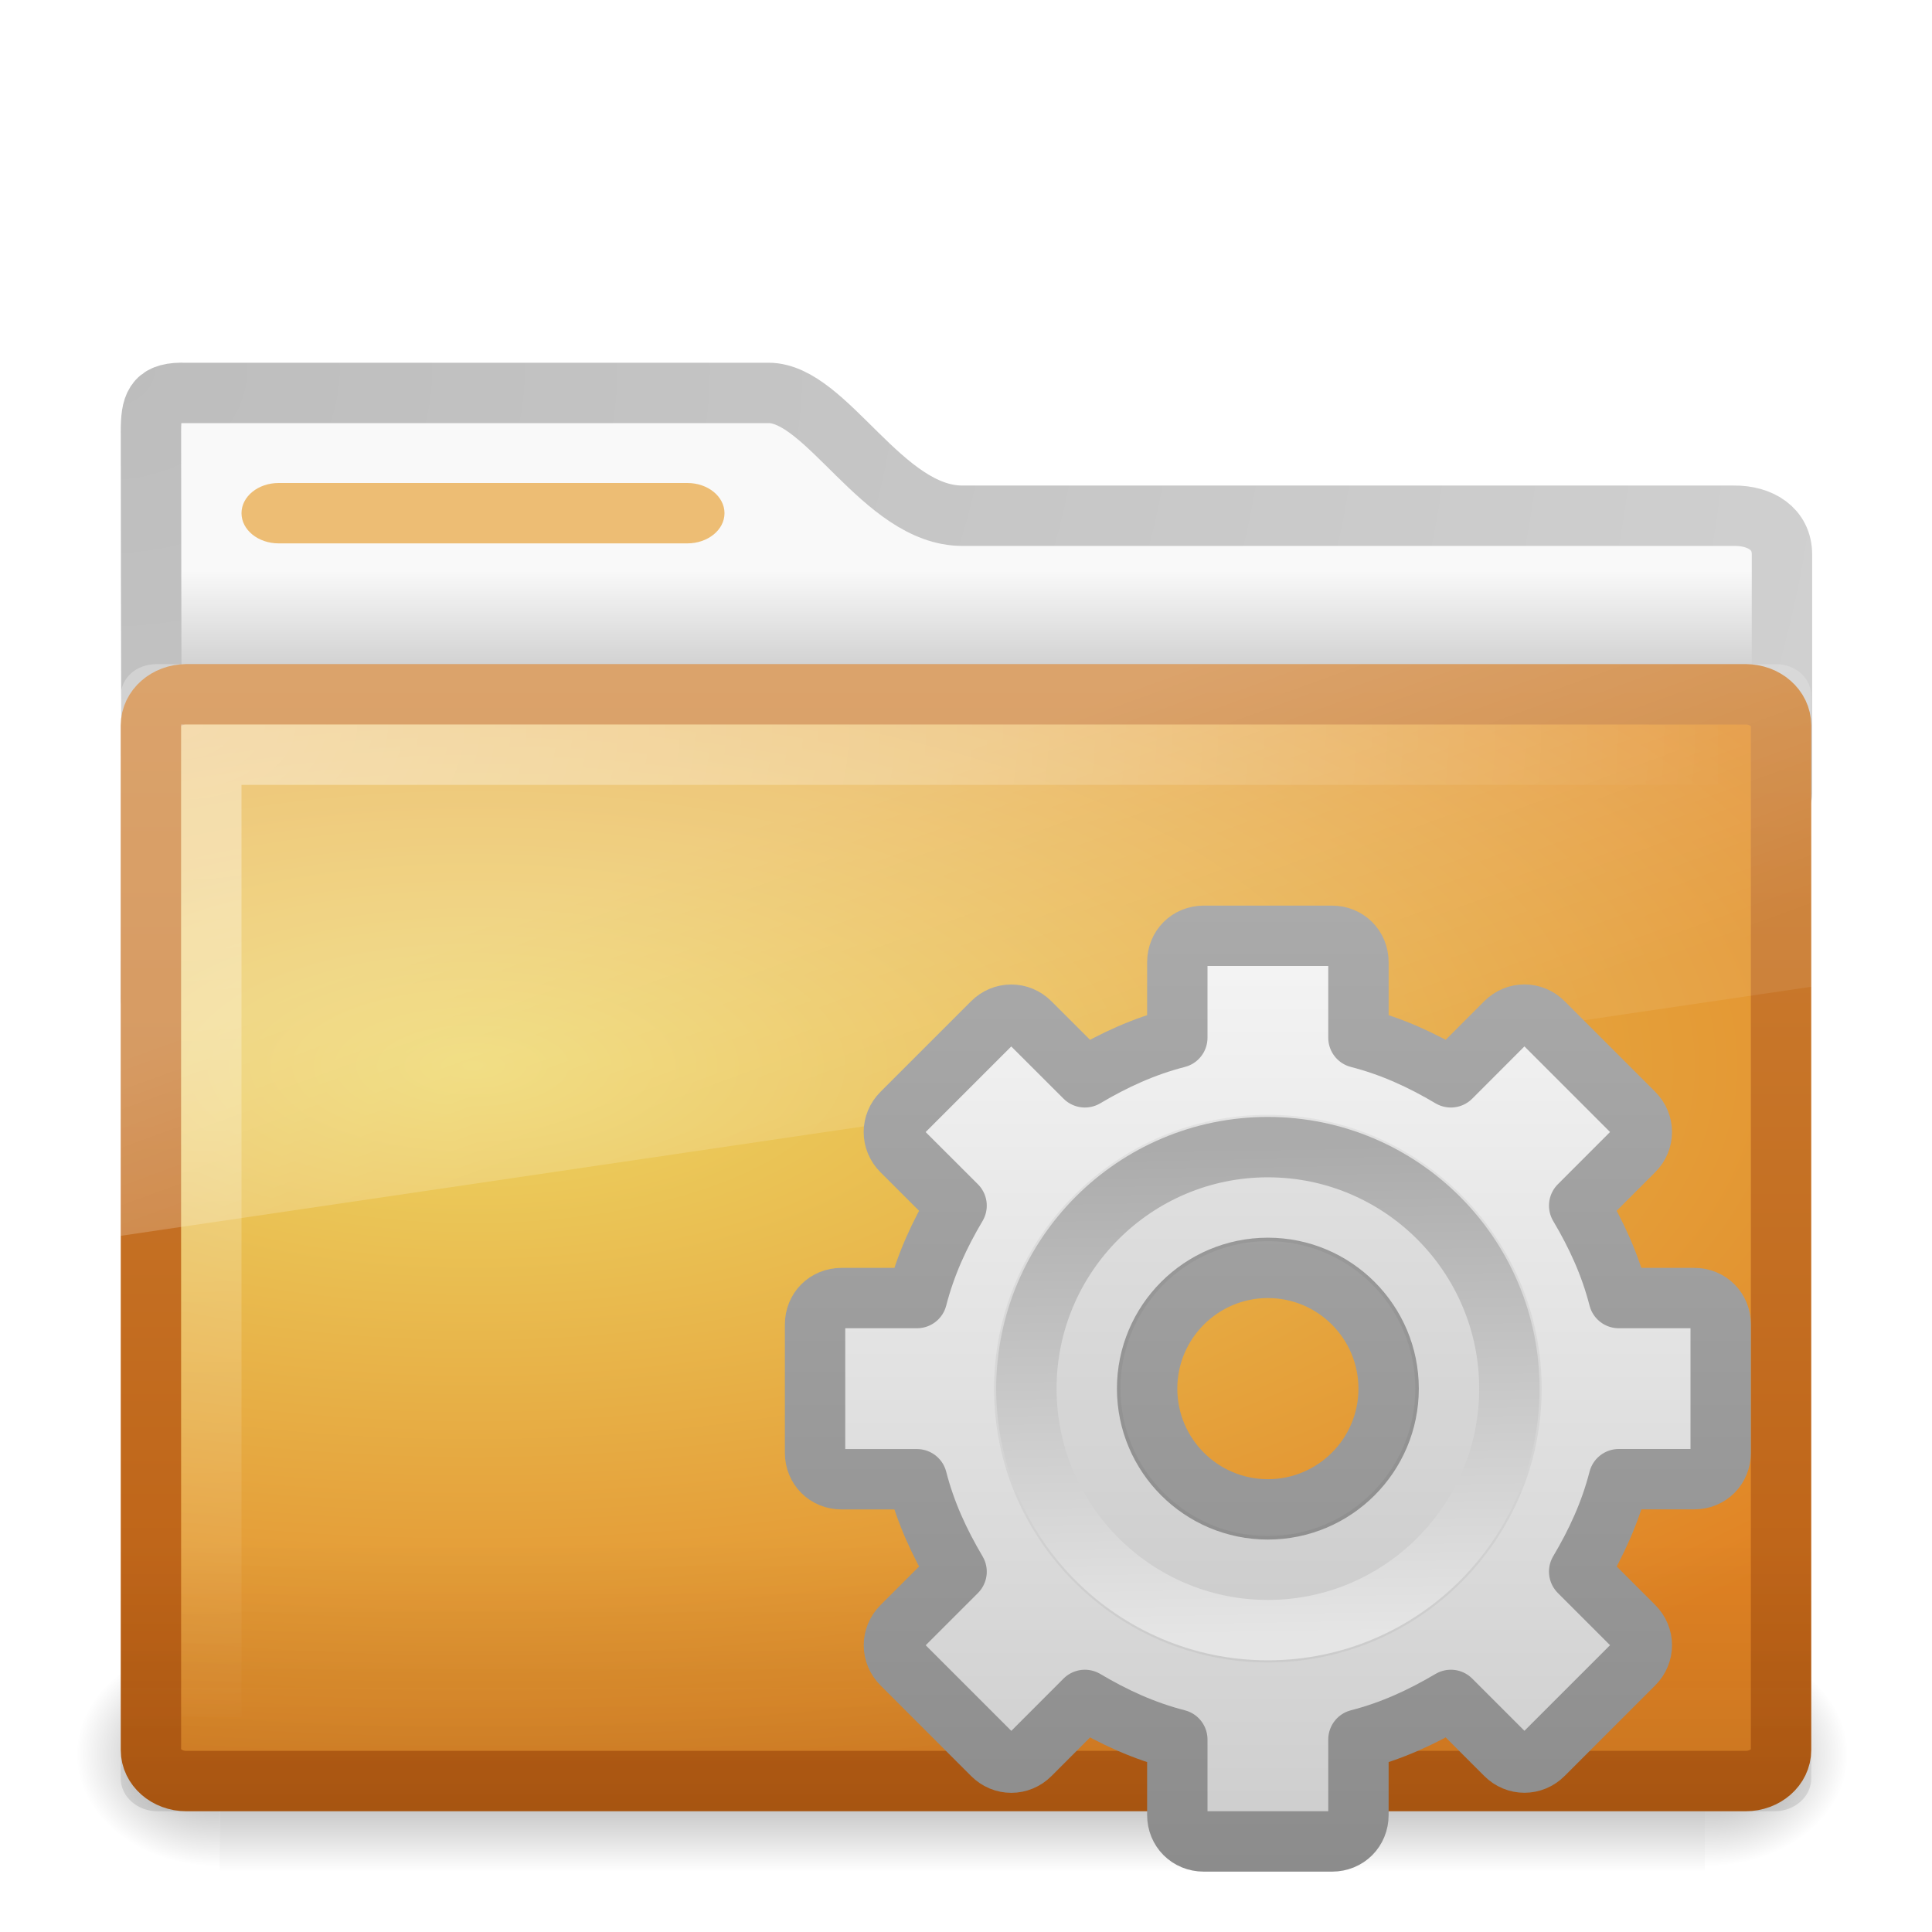
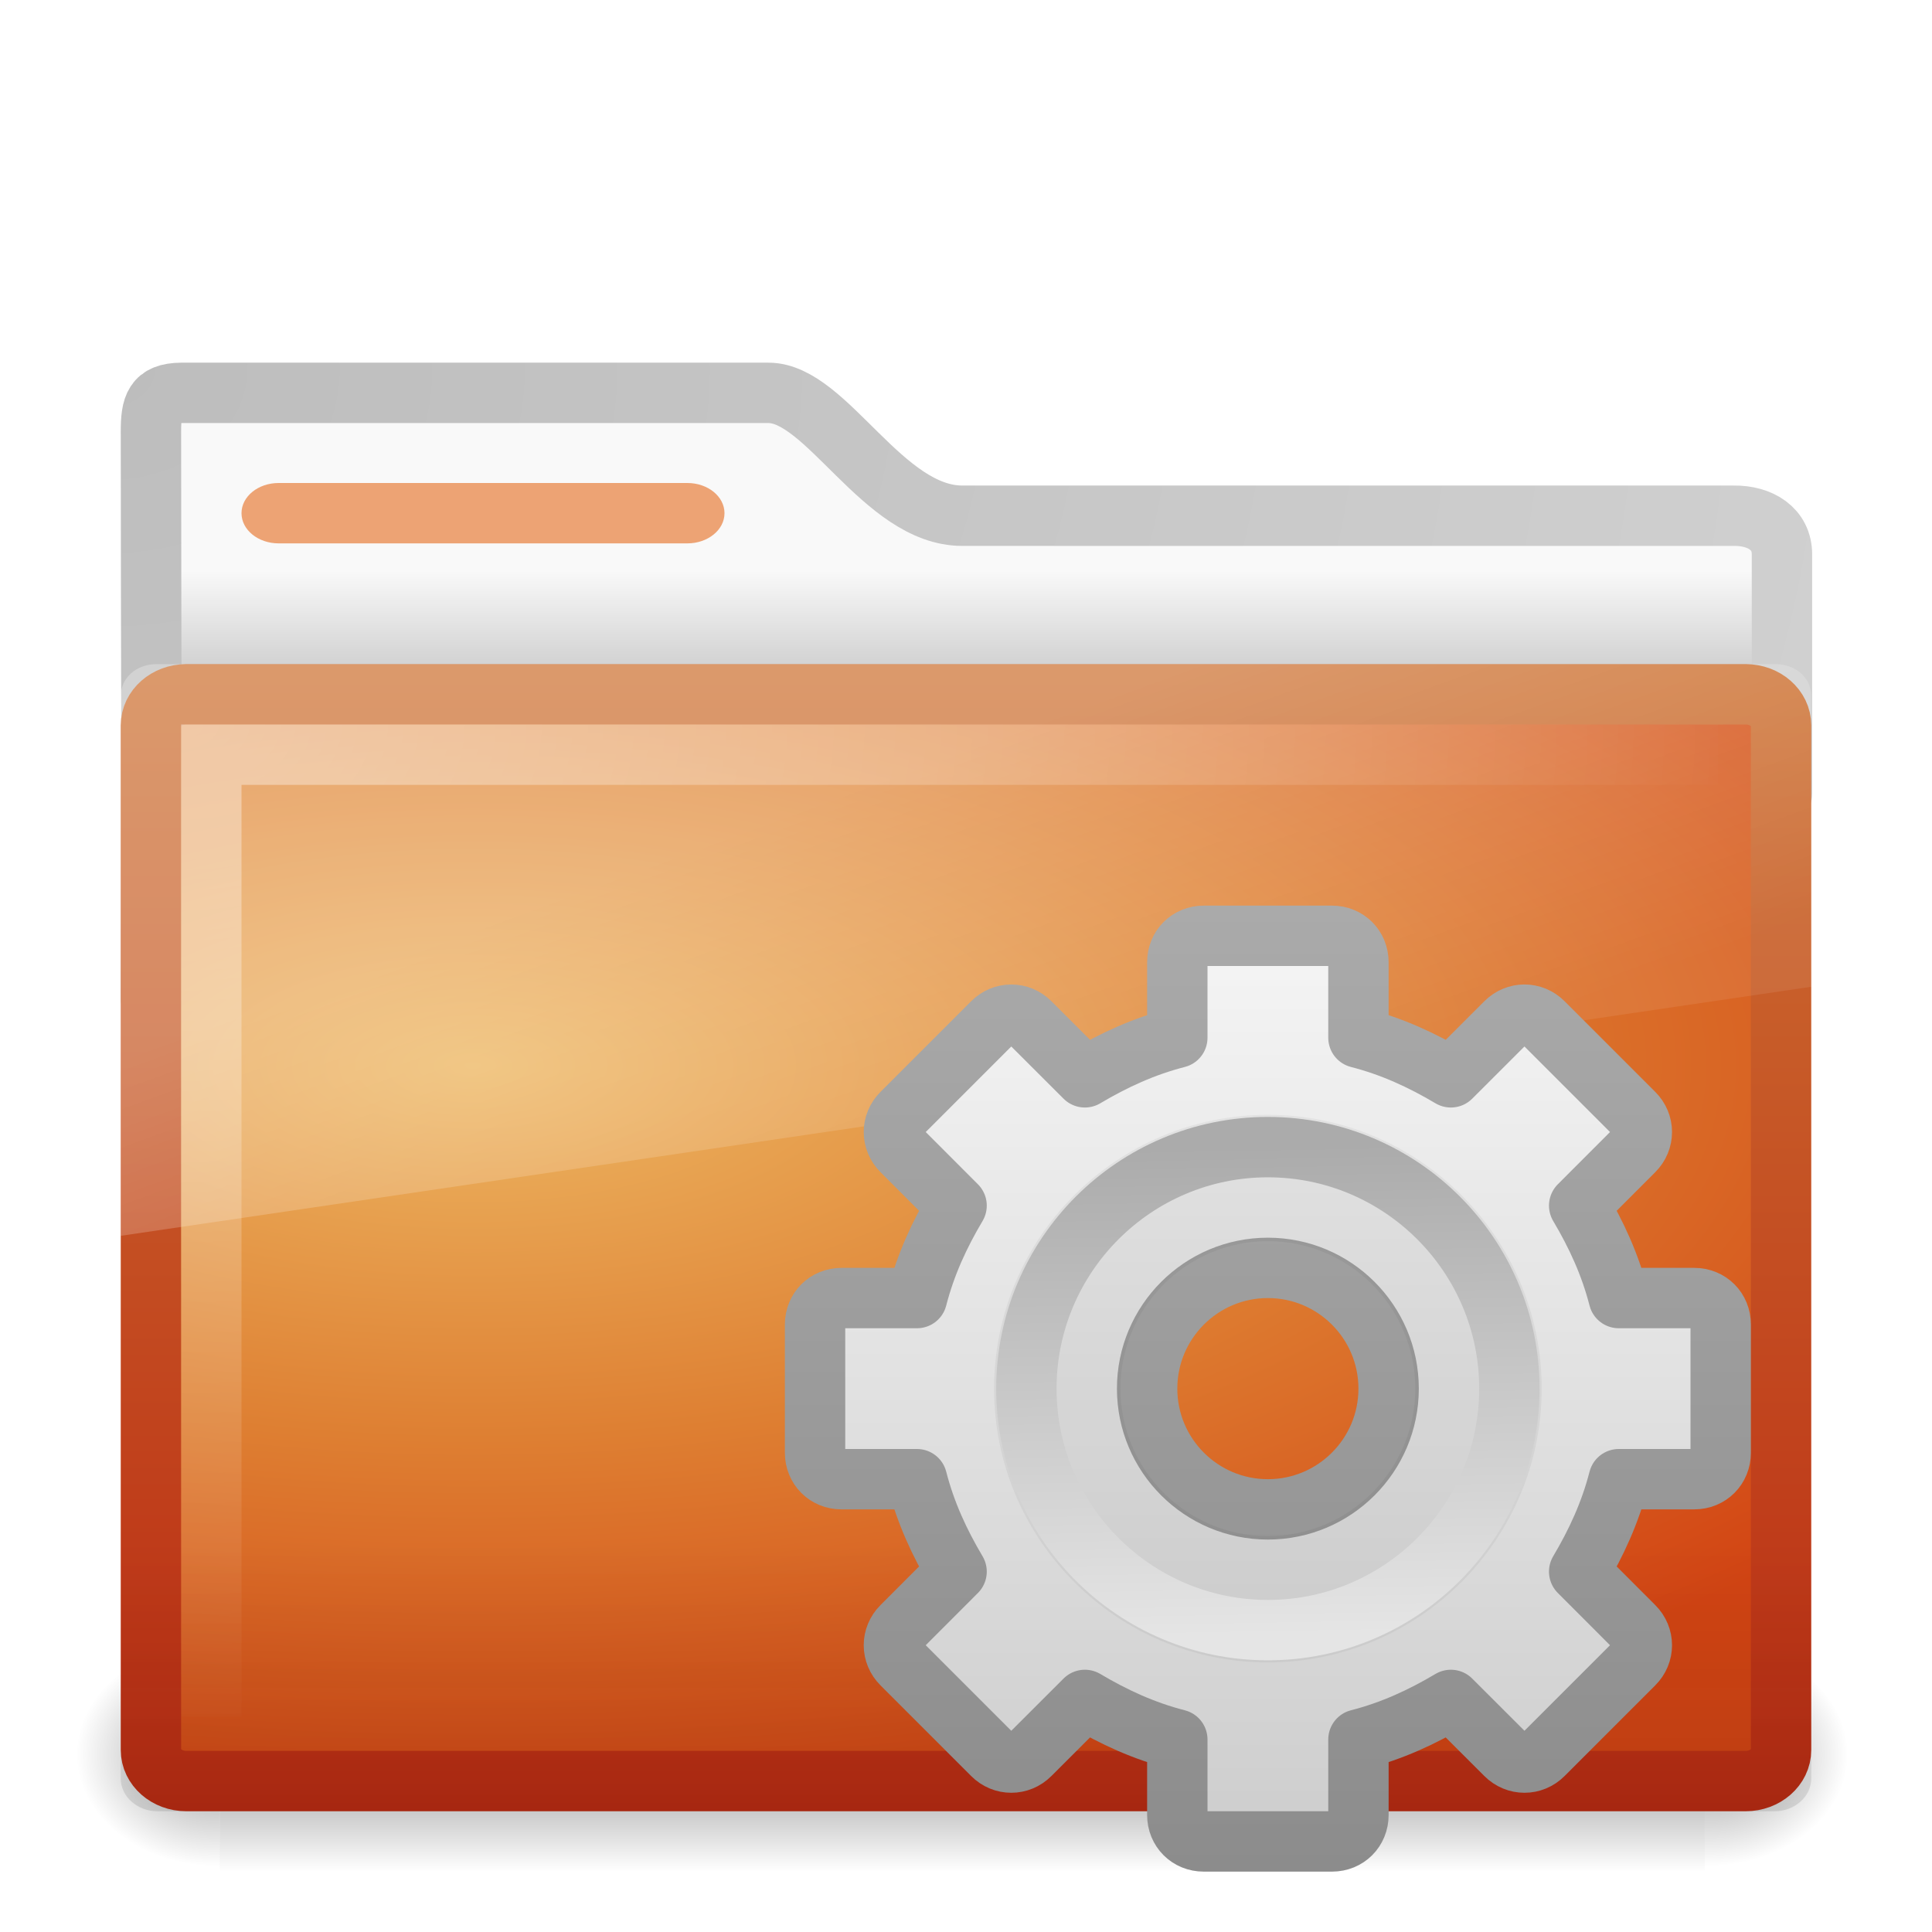
- <svg xmlns="http://www.w3.org/2000/svg" xmlns:xlink="http://www.w3.org/1999/xlink" version="1.0" width="32" height="32" id="svg2468">
-   <defs id="defs2470">
+ <svg xmlns="http://www.w3.org/2000/svg" xmlns:xlink="http://www.w3.org/1999/xlink" version="1.0" width="32" height="32" id="svg3272">
+   <defs id="defs3274">
+     <linearGradient id="linearGradient5128">
+       <stop id="stop5130" style="stop-color:#e5e5e5;stop-opacity:1" offset="0" />
+       <stop id="stop5132" style="stop-color:#ababab;stop-opacity:1" offset="1" />
+     </linearGradient>
+     <linearGradient x1="86.133" y1="105.105" x2="84.639" y2="20.895" id="linearGradient3260" xlink:href="#linearGradient5128" gradientUnits="userSpaceOnUse" gradientTransform="matrix(9.614231e-2,0,0,9.614231e-2,1.846893,1.943036)" />
+     <linearGradient id="linearGradient3397">
+       <stop id="stop3399" style="stop-color:#aaaaaa;stop-opacity:1" offset="0" />
+       <stop id="stop3401" style="stop-color:#8c8c8c;stop-opacity:1" offset="1" />
+     </linearGradient>
+     <linearGradient x1="21" y1="0" x2="21" y2="16.005" id="linearGradient3264" xlink:href="#linearGradient3397" gradientUnits="userSpaceOnUse" gradientTransform="translate(-17.05819,0)" />
+     <linearGradient x1="63.999" y1="3.1" x2="63.999" y2="122.899" id="linearGradient3309" gradientUnits="userSpaceOnUse">
+       <stop id="stop3311" style="stop-color:#f6f6f6;stop-opacity:1" offset="0" />
+       <stop id="stop3313" style="stop-color:#cccccc;stop-opacity:1" offset="1" />
+     </linearGradient>
+     <linearGradient x1="25" y1="0" x2="25" y2="16" id="linearGradient3262" xlink:href="#linearGradient3309" gradientUnits="userSpaceOnUse" gradientTransform="translate(-17.05819,0)" />
+     <linearGradient x1="48.507" y1="33.545" x2="48.507" y2="25.541" id="linearGradient3428" xlink:href="#linearGradient6129-963-697-142-998-580-273" gradientUnits="userSpaceOnUse" gradientTransform="translate(-31,0)" />
+     <linearGradient x1="39.575" y1="15.077" x2="42.151" y2="22.113" id="linearGradient3418" xlink:href="#linearGradient8265-821-176-38-919-66-249" gradientUnits="userSpaceOnUse" gradientTransform="translate(-31,0)" />
+     <radialGradient cx="34" cy="7.493" r="12.976" fx="34" fy="7.493" id="radialGradient3403" xlink:href="#linearGradient6087-437-184-795-110-662-495" gradientUnits="userSpaceOnUse" gradientTransform="matrix(5.961647e-8,1.308036,-2,9.1154183e-8,17.9863,-32.47322)" />
+     <linearGradient x1="48.865" y1="30" x2="48.865" y2="11.201" id="linearGradient3375" xlink:href="#linearGradient3390-178-986-453" gradientUnits="userSpaceOnUse" gradientTransform="translate(-30.9589,0)" />
+     <radialGradient cx="39.539" cy="13.33" r="14" fx="39.539" fy="13.33" id="radialGradient3367" xlink:href="#linearGradient7012-661-145-733-759-865-745-661-970-94" gradientUnits="userSpaceOnUse" gradientTransform="matrix(-4.4437869e-8,0.883513,-2.086238,1.0226957e-7,35.64527,-17.28294)" />
+     <radialGradient cx="605.714" cy="486.648" r="117.143" fx="605.714" fy="486.648" id="radialGradient2589" xlink:href="#linearGradient5060-820" gradientUnits="userSpaceOnUse" gradientTransform="matrix(-3.212956e-2,0,0,3.705882e-2,23.36322,25.41246)" />
+     <radialGradient cx="605.714" cy="486.648" r="117.143" fx="605.714" fy="486.648" id="radialGradient2587" xlink:href="#linearGradient5060-179" gradientUnits="userSpaceOnUse" gradientTransform="matrix(3.212956e-2,0,0,3.705882e-2,24.63678,25.41246)" />
+     <linearGradient x1="302.857" y1="366.648" x2="302.857" y2="609.505" id="linearGradient2585" xlink:href="#linearGradient5048-585" gradientUnits="userSpaceOnUse" gradientTransform="matrix(8.284024e-2,0,0,3.705882e-2,-5.940829,25.41246)" />
+     <radialGradient cx="3" cy="5.017" r="21" fx="3" fy="5.017" id="radialGradient2583" xlink:href="#linearGradient3484" gradientUnits="userSpaceOnUse" gradientTransform="matrix(0,1.097498,-1.385592,0,8.756952,2.839947)" />
+     <linearGradient x1="62.989" y1="13.183" x2="62.989" y2="16.19" id="linearGradient2581" xlink:href="#linearGradient6404" gradientUnits="userSpaceOnUse" gradientTransform="matrix(0.6416766,0,0,0.6402049,-32.1501,1.010881)" />
    <linearGradient id="linearGradient3484">
      <stop id="stop3486" style="stop-color:#bdbdbd;stop-opacity:1" offset="0" />
      <stop id="stop3488" style="stop-color:#d0d0d0;stop-opacity:1" offset="1" />
    </linearGradient>
+     <radialGradient cx="3" cy="5.017" r="21" fx="3" fy="5.017" id="radialGradient2788" xlink:href="#linearGradient3484" gradientUnits="userSpaceOnUse" gradientTransform="matrix(-1.274898e-8,1.714292,-2.159331,-1.4599595e-8,12.80936,2.857001)" />
    <linearGradient id="linearGradient6404">
      <stop id="stop6406" style="stop-color:#f9f9f9;stop-opacity:1" offset="0" />
      <stop id="stop6408" style="stop-color:#c9c9c9;stop-opacity:1" offset="1" />
    </linearGradient>
+     <linearGradient x1="62.989" y1="13.183" x2="62.989" y2="16.19" id="linearGradient2786" xlink:href="#linearGradient6404" gradientUnits="userSpaceOnUse" gradientTransform="translate(-50.9409,0)" />
    <linearGradient id="linearGradient5060-820">
      <stop id="stop2681" style="stop-color:#000000;stop-opacity:1" offset="0" />
      <stop id="stop2683" style="stop-color:#000000;stop-opacity:0" offset="1" />
    </linearGradient>
+     <radialGradient cx="605.714" cy="486.648" r="117.143" fx="605.714" fy="486.648" id="radialGradient7600-312" xlink:href="#linearGradient5060-820" gradientUnits="userSpaceOnUse" gradientTransform="matrix(-3.212956e-2,0,0,3.705882e-2,23.36322,25.41246)" />
    <linearGradient id="linearGradient5060-179">
      <stop id="stop2675" style="stop-color:#000000;stop-opacity:1" offset="0" />
      <stop id="stop2677" style="stop-color:#000000;stop-opacity:0" offset="1" />
    </linearGradient>
+     <radialGradient cx="605.714" cy="486.648" r="117.143" fx="605.714" fy="486.648" id="radialGradient7598-526" xlink:href="#linearGradient5060-179" gradientUnits="userSpaceOnUse" gradientTransform="matrix(3.212956e-2,0,0,3.705882e-2,24.63678,25.41246)" />
    <linearGradient id="linearGradient5048-585">
      <stop id="stop2667" style="stop-color:#000000;stop-opacity:0" offset="0" />
      <stop id="stop2669" style="stop-color:#000000;stop-opacity:1" offset="0.5" />
      <stop id="stop2671" style="stop-color:#000000;stop-opacity:0" offset="1" />
    </linearGradient>
+     <linearGradient x1="302.857" y1="366.648" x2="302.857" y2="609.505" id="linearGradient7596-975" xlink:href="#linearGradient5048-585" gradientUnits="userSpaceOnUse" gradientTransform="matrix(8.284024e-2,0,0,3.705882e-2,-5.940829,25.41246)" />
    <linearGradient id="linearGradient3390-178-986-453">
-       <stop id="stop3624" style="stop-color:#bb5e12;stop-opacity:1" offset="0" />
-       <stop id="stop3626" style="stop-color:#cd8033;stop-opacity:1" offset="1" />
+       <stop id="stop3624" style="stop-color:#bb2b12;stop-opacity:1" offset="0" />
+       <stop id="stop3626" style="stop-color:#cd7233;stop-opacity:1" offset="1" />
    </linearGradient>
+     <linearGradient x1="82.453" y1="45.114" x2="65.34" y2="15.944" id="linearGradient2779" xlink:href="#linearGradient3390-178-986-453" gradientUnits="userSpaceOnUse" gradientTransform="translate(-53.76539,-0.1141929)" />
    <linearGradient id="linearGradient7012-661-145-733-759-865-745-661-970-94">
-       <stop id="stop3618" style="stop-color:#edd563;stop-opacity:1" offset="0" />
-       <stop id="stop3620" style="stop-color:#e08223;stop-opacity:1" offset="1" />
+       <stop id="stop3618" style="stop-color:#edb763;stop-opacity:1" offset="0" />
+       <stop id="stop3270" style="stop-color:#de7f32;stop-opacity:1" offset="0.5" />
+       <stop id="stop3620" style="stop-color:#d24413;stop-opacity:1" offset="1" />
    </linearGradient>
+     <radialGradient cx="63.969" cy="14.113" r="23.097" fx="63.969" fy="14.113" id="radialGradient2777" xlink:href="#linearGradient7012-661-145-733-759-865-745-661-970-94" gradientUnits="userSpaceOnUse" gradientTransform="matrix(1.564693,-9.5143002e-8,6.1772287e-8,1.015888,-86.21257,8.146117)" />
    <linearGradient id="linearGradient6129-963-697-142-998-580-273">
      <stop id="stop2661" style="stop-color:#0a0a0a;stop-opacity:0.498" offset="0" />
      <stop id="stop2663" style="stop-color:#0a0a0a;stop-opacity:0" offset="1" />
    </linearGradient>
+     <linearGradient x1="22.935" y1="49.629" x2="22.809" y2="36.658" id="linearGradient2774" xlink:href="#linearGradient6129-963-697-142-998-580-273" gradientUnits="userSpaceOnUse" gradientTransform="matrix(1.144692,0,0,0.9977536,-3.466141,1.098842)" />
    <linearGradient id="linearGradient6087-437-184-795-110-662-495">
      <stop id="stop2693" style="stop-color:#ffffff;stop-opacity:0.4" offset="0" />
      <stop id="stop2695" style="stop-color:#ffffff;stop-opacity:0" offset="1" />
    </linearGradient>
+     <radialGradient cx="7.265" cy="8.302" r="20.98" fx="7.265" fy="8.302" id="radialGradient2771" xlink:href="#linearGradient6087-437-184-795-110-662-495" gradientUnits="userSpaceOnUse" gradientTransform="matrix(0,1.207974,-1.627164,0,26.37175,8.266469)" />
    <linearGradient id="linearGradient8265-821-176-38-919-66-249">
      <stop id="stop2687" style="stop-color:#ffffff;stop-opacity:0.275" offset="0" />
      <stop id="stop2689" style="stop-color:#ffffff;stop-opacity:0.078" offset="1" />
    </linearGradient>
-     <linearGradient x1="62.989" y1="13.183" x2="62.989" y2="16.19" id="linearGradient2581" xlink:href="#linearGradient6404" gradientUnits="userSpaceOnUse" gradientTransform="matrix(0.6416766,0,0,0.6402049,-32.1501,1.010881)" />
-     <radialGradient cx="3" cy="5.017" r="21" fx="3" fy="5.017" id="radialGradient2583" xlink:href="#linearGradient3484" gradientUnits="userSpaceOnUse" gradientTransform="matrix(0,1.097498,-1.385592,0,8.756952,2.839947)" />
-     <linearGradient x1="302.857" y1="366.648" x2="302.857" y2="609.505" id="linearGradient2585" xlink:href="#linearGradient5048-585" gradientUnits="userSpaceOnUse" gradientTransform="matrix(0.08284024,0,0,0.03705882,-5.940829,25.41246)" />
-     <radialGradient cx="605.714" cy="486.648" r="117.143" fx="605.714" fy="486.648" id="radialGradient2587" xlink:href="#linearGradient5060-179" gradientUnits="userSpaceOnUse" gradientTransform="matrix(0.03212956,0,0,0.03705882,24.63678,25.41246)" />
-     <radialGradient cx="605.714" cy="486.648" r="117.143" fx="605.714" fy="486.648" id="radialGradient2589" xlink:href="#linearGradient5060-820" gradientUnits="userSpaceOnUse" gradientTransform="matrix(-0.03212956,0,0,0.03705882,23.36322,25.41246)" />
-     <radialGradient cx="39.539" cy="13.33" r="14" fx="39.539" fy="13.33" id="radialGradient3367" xlink:href="#linearGradient7012-661-145-733-759-865-745-661-970-94" gradientUnits="userSpaceOnUse" gradientTransform="matrix(-4.4437869e-8,0.883513,-2.086238,1.0226957e-7,35.64527,-17.28294)" />
-     <linearGradient x1="48.865" y1="30" x2="48.865" y2="11.201" id="linearGradient3375" xlink:href="#linearGradient3390-178-986-453" gradientUnits="userSpaceOnUse" gradientTransform="translate(-30.9589,0)" />
-     <radialGradient cx="34" cy="7.493" r="12.976" fx="34" fy="7.493" id="radialGradient3403" xlink:href="#linearGradient6087-437-184-795-110-662-495" gradientUnits="userSpaceOnUse" gradientTransform="matrix(5.961647e-8,1.308036,-2,9.1154183e-8,17.9863,-32.47322)" />
-     <linearGradient x1="39.575" y1="15.077" x2="42.151" y2="22.113" id="linearGradient3418" xlink:href="#linearGradient8265-821-176-38-919-66-249" gradientUnits="userSpaceOnUse" gradientTransform="translate(-31,0)" />
-     <linearGradient x1="48.507" y1="33.545" x2="48.507" y2="25.541" id="linearGradient3428" xlink:href="#linearGradient6129-963-697-142-998-580-273" gradientUnits="userSpaceOnUse" gradientTransform="translate(-31,0)" />
-     <linearGradient x1="25" y1="0" x2="25" y2="16" id="linearGradient3262" xlink:href="#linearGradient3309" gradientUnits="userSpaceOnUse" gradientTransform="translate(-17.05819,0)" />
-     <linearGradient x1="63.999" y1="3.1" x2="63.999" y2="122.899" id="linearGradient3309" gradientUnits="userSpaceOnUse">
-       <stop id="stop3311" style="stop-color:#f6f6f6;stop-opacity:1" offset="0" />
-       <stop id="stop3313" style="stop-color:#cccccc;stop-opacity:1" offset="1" />
-     </linearGradient>
-     <linearGradient x1="21" y1="0" x2="21" y2="16.005" id="linearGradient3264" xlink:href="#linearGradient3397" gradientUnits="userSpaceOnUse" gradientTransform="translate(-17.05819,0)" />
-     <linearGradient id="linearGradient3397">
-       <stop id="stop3399" style="stop-color:#aaaaaa;stop-opacity:1" offset="0" />
-       <stop id="stop3401" style="stop-color:#8c8c8c;stop-opacity:1" offset="1" />
-     </linearGradient>
-     <linearGradient x1="86.133" y1="105.105" x2="84.639" y2="20.895" id="linearGradient3260" xlink:href="#linearGradient5128" gradientUnits="userSpaceOnUse" gradientTransform="matrix(0.09614231,0,0,0.09614231,1.846893,1.943036)" />
-     <linearGradient id="linearGradient5128">
-       <stop id="stop5130" style="stop-color:#e5e5e5;stop-opacity:1" offset="0" />
-       <stop id="stop5132" style="stop-color:#ababab;stop-opacity:1" offset="1" />
-     </linearGradient>
+     <linearGradient x1="11.566" y1="22.292" x2="15.215" y2="33.955" id="linearGradient2768" xlink:href="#linearGradient8265-821-176-38-919-66-249" gradientUnits="userSpaceOnUse" />
  </defs>
-   <g id="layer1">
-     <path d="m 3,6.507 c -0.443,0.005 -0.5,0.219 -0.5,0.64 0,3.53 0.021,6.181 0,9.389 0.921,0 27.015,-2.369 27.015,-3.388 l 0,-3.966 c 0,-0.421 -0.356,-0.645 -0.799,-0.64 l -12.778,0 c -1.314,0 -2.245,-2.034 -3.208,-2.034 l -9.729,0 z" id="path3468" style="fill:url(#linearGradient2581);fill-opacity:1;stroke:url(#radialGradient2583);stroke-width:1;stroke-linecap:round;stroke-linejoin:round;stroke-miterlimit:4;stroke-opacity:1;stroke-dasharray:none;display:inline" />
-     <g transform="matrix(0.61494,0,0,0.4268033,1.179162,10.51344)" id="g7591" style="opacity:0.4">
-       <rect width="40" height="9" x="4" y="39" id="rect4173" style="fill:url(#linearGradient2585);fill-opacity:1;fill-rule:nonzero;stroke:none;stroke-width:1;marker:none;visibility:visible;display:inline;overflow:visible" />
-       <path d="m 44,39 c 0,0 0,9 0,9 1.655,0.017 4,-2.016 4,-4.5 0,-2.484 -1.846,-4.499 -4,-4.499 z" id="path5058" style="fill:url(#radialGradient2587);fill-opacity:1;fill-rule:nonzero;stroke:none;stroke-width:1;marker:none;visibility:visible;display:inline;overflow:visible" />
-       <path d="m 4,39 c 0,0 0,9 0,9 C 2.345,48.017 0,45.983 0,43.499 0,41.015 1.846,39 4,39 z" id="path5018" style="fill:url(#radialGradient2589);fill-opacity:1;fill-rule:nonzero;stroke:none;stroke-width:1;marker:none;visibility:visible;display:inline;overflow:visible" />
+   <g id="g2880">
+     <path d="M 3,6.507 C 2.557,6.512 2.5,6.726 2.5,7.148 C 2.5,10.678 2.521,13.328 2.5,16.536 C 3.421,16.536 29.515,14.168 29.515,13.148 L 29.515,9.182 C 29.515,8.761 29.159,8.537 28.716,8.542 L 15.938,8.542 C 14.624,8.542 13.693,6.507 12.729,6.507 L 3,6.507 z" id="path2882" style="fill:url(#linearGradient2581);fill-opacity:1;stroke:url(#radialGradient2583);stroke-width:1;stroke-linecap:round;stroke-linejoin:round;stroke-miterlimit:4;stroke-dasharray:none;stroke-opacity:1;display:inline" />
+     <g transform="matrix(0.61494,0,0,0.4268033,1.179162,10.51344)" id="g2884" style="opacity:0.4">
+       <rect width="40" height="9" x="4" y="39" id="rect2886" style="fill:url(#linearGradient2585);fill-opacity:1;fill-rule:nonzero;stroke:none;stroke-width:1;marker:none;visibility:visible;display:inline;overflow:visible" />
+       <path d="M 44,39 C 44,39 44,48 44,48 C 45.655,48.017 48,45.983 48,43.499 C 48,41.015 46.154,39 44,39 z" id="path2888" style="fill:url(#radialGradient2587);fill-opacity:1;fill-rule:nonzero;stroke:none;stroke-width:1;marker:none;visibility:visible;display:inline;overflow:visible" />
+       <path d="M 4,39 C 4,39 4,48 4,48 C 2.345,48.017 0,45.983 0,43.499 C 0,41.015 1.846,39 4,39 z" id="path2890" style="fill:url(#radialGradient2589);fill-opacity:1;fill-rule:nonzero;stroke:none;stroke-width:1;marker:none;visibility:visible;display:inline;overflow:visible" />
    </g>
-     <rect width="8" height="1" rx="0.615" ry="0.5" x="4" y="8" id="rect3562" style="fill:#edbd74;fill-opacity:1;fill-rule:nonzero;stroke:none;stroke-width:1;marker:none;visibility:visible;display:block;overflow:visible;enable-background:accumulate" />
-     <rect width="27" height="18" rx="0.587" ry="0.515" x="2.5" y="11.5" id="rect2593" style="fill:url(#radialGradient3367);fill-opacity:1;stroke:url(#linearGradient3375);stroke-width:1;stroke-opacity:1" />
-     <path d="M 3.5,28.438 3.5,12.5 l 24.952,0" id="path3379" style="fill:none;stroke:url(#radialGradient3403);stroke-width:1px;stroke-linecap:butt;stroke-linejoin:miter;stroke-opacity:1" />
-     <path d="M 2.594,11 C 2.256,11 2,11.23 2,11.531 l 0,8.938 28,-4.125 0,-4.812 C 30,11.23 29.744,11 29.406,11 l -26.812,0 z" id="rect3405" style="fill:url(#linearGradient3418);fill-opacity:1;stroke:none" />
-     <rect width="28" height="19" rx="0.609" ry="0.543" x="2" y="11" id="rect3420" style="opacity:0.4;fill:url(#linearGradient3428);fill-opacity:1;stroke:none" />
+     <rect width="8" height="1" rx="0.615" ry="0.5" x="4" y="8" id="rect2892" style="fill:#eda374;fill-opacity:1;fill-rule:nonzero;stroke:none;stroke-width:1;marker:none;visibility:visible;display:block;overflow:visible;enable-background:accumulate" />
+     <rect width="27" height="18" rx="0.587" ry="0.515" x="2.5" y="11.5" id="rect2593" style="opacity:1;fill:url(#radialGradient3367);fill-opacity:1;stroke:url(#linearGradient3375);stroke-width:1;stroke-opacity:1" />
+     <path d="M 3.5,28.438 L 3.5,12.5 L 28.452,12.5" id="path3379" style="opacity:1;fill:none;fill-rule:evenodd;stroke:url(#radialGradient3403);stroke-width:1px;stroke-linecap:butt;stroke-linejoin:miter;stroke-opacity:1" />
+     <path d="M 2.594,11 C 2.256,11 2,11.23 2,11.531 L 2,20.469 L 30,16.344 L 30,11.531 C 30,11.23 29.744,11 29.406,11 L 2.594,11 z" id="rect3405" style="opacity:1;fill:url(#linearGradient3418);fill-opacity:1;stroke:none;stroke-width:1;stroke-opacity:1" />
+     <rect width="28" height="19" rx="0.609" ry="0.543" x="2" y="11" id="rect3420" style="opacity:0.4;fill:url(#linearGradient3428);fill-opacity:1;stroke:none;stroke-width:1;stroke-opacity:1" />
  </g>
  <g transform="translate(13,15)" id="g2467">
    <g id="g2479">
-       <path d="M 6.938,0.5 C 6.689,0.5 6.5,0.689 6.5,0.938 l 0,1.25 C 5.946,2.33 5.449,2.559 4.969,2.844 L 4.062,1.938 c -0.176,-0.176 -0.449,-0.176 -0.625,0 l -1.5,1.5 c -0.176,0.176 -0.176,0.449 0,0.625 L 2.844,4.969 C 2.559,5.449 2.33,5.946 2.188,6.5 l -1.25,0 C 0.689,6.5 0.5,6.689 0.5,6.938 l 0,2.125 c 1e-8,0.248 0.189,0.438 0.438,0.438 l 1.25,0 c 0.142,0.554 0.372,1.051 0.656,1.531 L 1.938,11.938 c -0.176,0.176 -0.176,0.449 0,0.625 l 1.5,1.5 c 0.176,0.176 0.449,0.176 0.625,0 L 4.969,13.156 C 5.449,13.441 5.946,13.67 6.5,13.812 l 0,1.25 c 1e-7,0.248 0.189,0.438 0.438,0.438 l 2.125,0 C 9.311,15.5 9.5,15.311 9.5,15.062 l 0,-1.25 c 0.554,-0.142 1.051,-0.372 1.531,-0.656 l 0.906,0.906 c 0.176,0.176 0.449,0.176 0.625,0 l 1.5,-1.5 c 0.176,-0.176 0.176,-0.449 0,-0.625 L 13.156,11.031 C 13.441,10.551 13.67,10.054 13.812,9.5 l 1.25,0 C 15.311,9.5 15.5,9.311 15.5,9.062 l 0,-2.125 C 15.5,6.689 15.311,6.5 15.062,6.5 l -1.25,0 C 13.67,5.946 13.441,5.449 13.156,4.969 L 14.062,4.062 c 0.176,-0.176 0.176,-0.449 0,-0.625 l -1.5,-1.5 c -0.176,-0.176 -0.449,-0.176 -0.625,0 L 11.031,2.844 C 10.551,2.559 10.054,2.33 9.5,2.188 l 0,-1.25 C 9.5,0.689 9.311,0.5 9.062,0.5 l -2.125,0 z M 8,6 c 1.104,0 2,0.896 2,2 0,1.104 -0.896,2 -2,2 C 6.896,10 6,9.104 6,8 6,6.896 6.896,6 8,6 z" id="path2426" style="fill:url(#linearGradient3262);fill-opacity:1;fill-rule:nonzero;stroke:url(#linearGradient3264);stroke-width:1;stroke-linecap:butt;stroke-linejoin:round;stroke-miterlimit:4;stroke-opacity:1;stroke-dasharray:none;stroke-dashoffset:0;marker:none;visibility:visible;display:block;overflow:visible;enable-background:accumulate" />
-       <path d="M 8,3.465 C 5.499,3.465 3.465,5.499 3.465,8 3.465,10.501 5.499,12.535 8,12.535 10.501,12.535 12.535,10.501 12.535,8 12.535,5.499 10.501,3.465 8,3.465 z M 8,5.558 c 1.348,0 2.442,1.094 2.442,2.442 0,1.348 -1.094,2.442 -2.442,2.442 C 6.652,10.442 5.558,9.348 5.558,8 5.558,6.652 6.652,5.558 8,5.558 z" id="path3315" style="opacity:0.05;fill:#000000;fill-opacity:1;stroke:none" />
-       <path d="M 8,4 C 5.794,4 4,5.794 4,8 4,10.206 5.794,12 8,12 10.206,12 12,10.206 12,8 12,5.794 10.206,4 8,4 z" id="path28" style="fill:none;stroke:url(#linearGradient3260);stroke-width:1;stroke-miterlimit:4;stroke-dasharray:none" />
+       <path d="M 6.938,0.5 C 6.689,0.5 6.5,0.689 6.5,0.938 L 6.5,2.188 C 5.946,2.33 5.449,2.559 4.969,2.844 L 4.062,1.938 C 3.887,1.762 3.613,1.762 3.438,1.938 L 1.938,3.438 C 1.762,3.613 1.762,3.887 1.938,4.062 L 2.844,4.969 C 2.559,5.449 2.33,5.946 2.188,6.5 L 0.938,6.5 C 0.689,6.5 0.5,6.689 0.5,6.938 L 0.5,9.062 C 0.5,9.311 0.689,9.5 0.938,9.5 L 2.188,9.5 C 2.33,10.054 2.559,10.551 2.844,11.031 L 1.938,11.938 C 1.762,12.113 1.762,12.387 1.938,12.562 L 3.438,14.062 C 3.613,14.238 3.887,14.238 4.062,14.062 L 4.969,13.156 C 5.449,13.441 5.946,13.67 6.5,13.812 L 6.5,15.062 C 6.5,15.311 6.689,15.5 6.938,15.5 L 9.062,15.5 C 9.311,15.5 9.5,15.311 9.5,15.062 L 9.5,13.812 C 10.054,13.67 10.551,13.441 11.031,13.156 L 11.938,14.062 C 12.113,14.238 12.387,14.238 12.562,14.062 L 14.062,12.562 C 14.238,12.387 14.238,12.113 14.062,11.938 L 13.156,11.031 C 13.441,10.551 13.67,10.054 13.812,9.5 L 15.062,9.5 C 15.311,9.5 15.5,9.311 15.5,9.062 L 15.5,6.938 C 15.5,6.689 15.311,6.5 15.062,6.5 L 13.812,6.5 C 13.67,5.946 13.441,5.449 13.156,4.969 L 14.062,4.062 C 14.238,3.887 14.238,3.613 14.062,3.438 L 12.562,1.938 C 12.387,1.762 12.113,1.762 11.938,1.938 L 11.031,2.844 C 10.551,2.559 10.054,2.33 9.5,2.188 L 9.5,0.938 C 9.5,0.689 9.311,0.5 9.062,0.5 L 6.938,0.5 L 6.938,0.5 z M 8,6 C 9.104,6 10,6.896 10,8 C 10,9.104 9.104,10 8,10 C 6.896,10 6,9.104 6,8 C 6,6.896 6.896,6 8,6 z" id="path2426" style="fill:url(#linearGradient3262);fill-opacity:1;fill-rule:nonzero;stroke:url(#linearGradient3264);stroke-width:1;stroke-linecap:butt;stroke-linejoin:round;marker:none;stroke-miterlimit:4;stroke-dasharray:none;stroke-dashoffset:0;stroke-opacity:1;visibility:visible;display:block;overflow:visible;enable-background:accumulate" />
+       <path d="M 8,3.465 C 5.499,3.465 3.465,5.499 3.465,8 C 3.465,10.501 5.499,12.535 8,12.535 C 10.501,12.535 12.535,10.501 12.535,8 C 12.535,5.499 10.501,3.465 8,3.465 z M 8,5.558 C 9.348,5.558 10.442,6.652 10.442,8 C 10.442,9.348 9.348,10.442 8,10.442 C 6.652,10.442 5.558,9.348 5.558,8 C 5.558,6.652 6.652,5.558 8,5.558 z" id="path3315" style="opacity:0.05;fill:#000000;fill-opacity:1;stroke:none" />
+       <path d="M 8,4 C 5.794,4 4,5.794 4,8 C 4,10.206 5.794,12 8,12 C 10.206,12 12,10.206 12,8 C 12,5.794 10.206,4 8,4 z" id="path28" style="fill:none;stroke:url(#linearGradient3260);stroke-width:1;stroke-miterlimit:4;stroke-dasharray:none" />
    </g>
  </g>
</svg>
